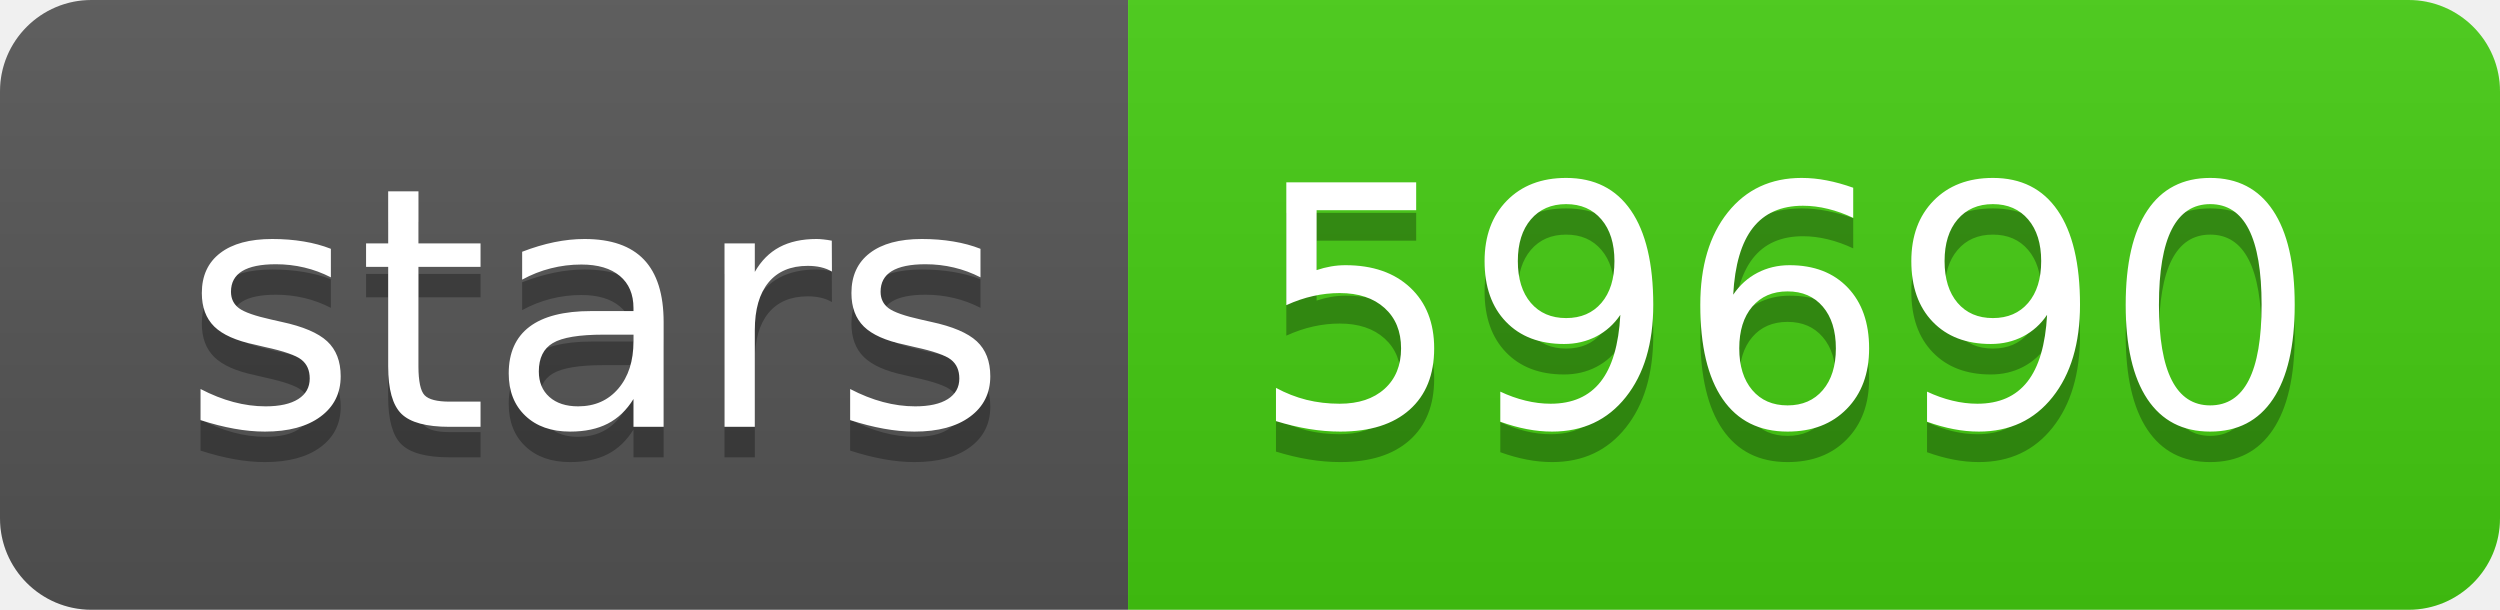
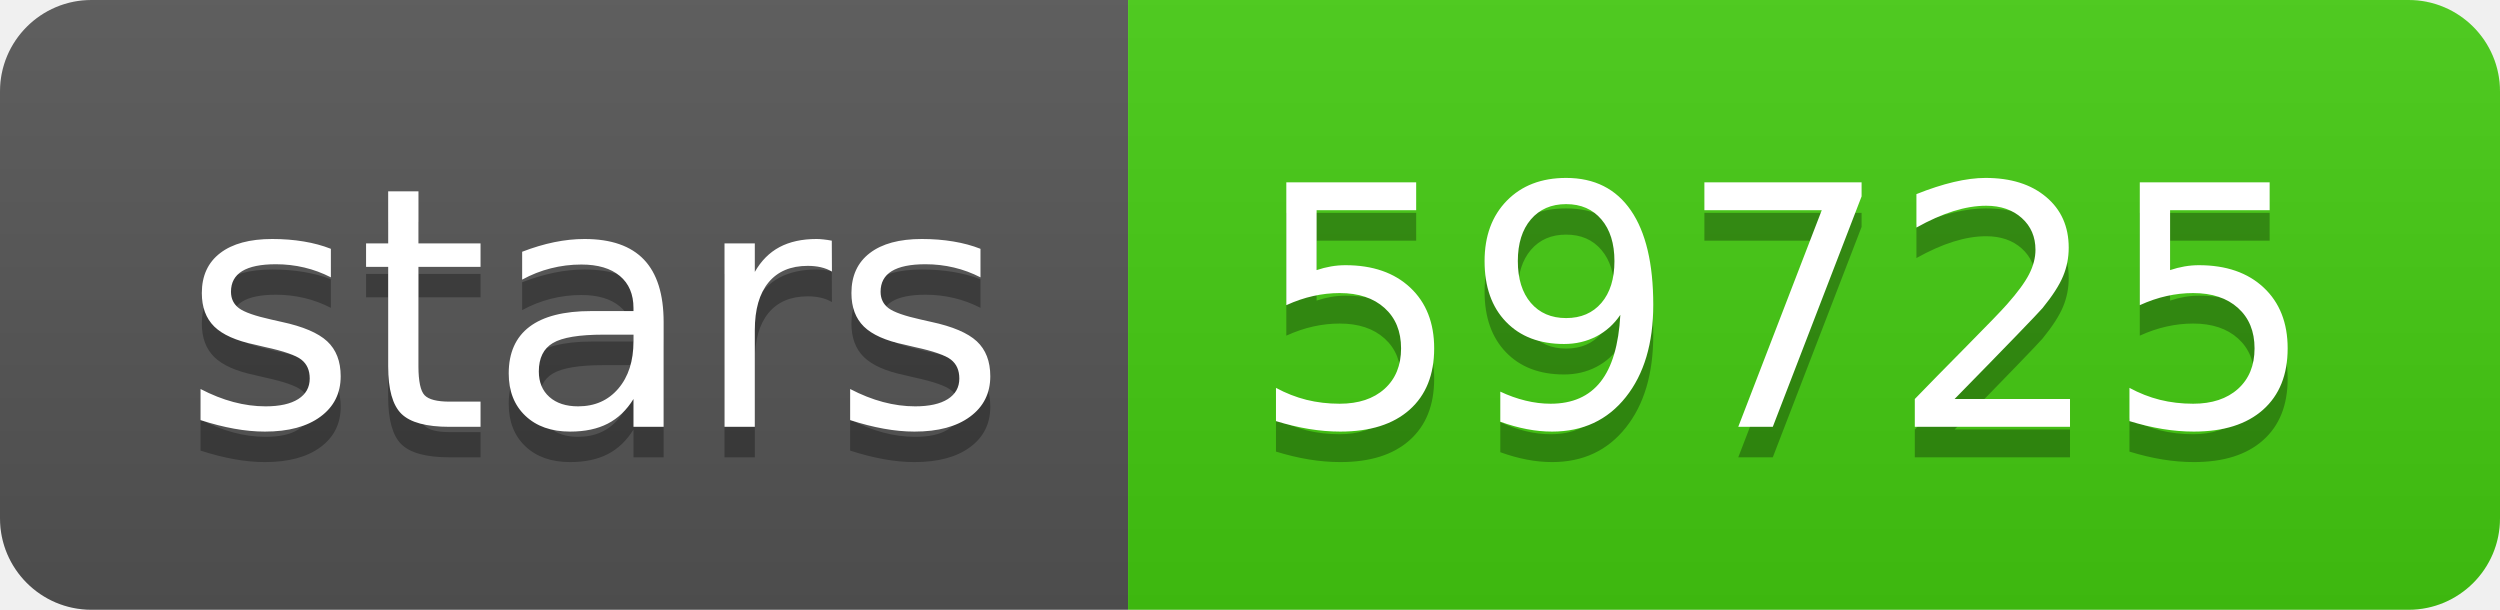
- <svg xmlns="http://www.w3.org/2000/svg" width="82" height="20" role="img" aria-label="stars: 59690">
+ <svg xmlns="http://www.w3.org/2000/svg" width="82" height="20" role="img" aria-label="stars: 59725">
  <linearGradient id="s" x2="0" y2="100%">
    <stop offset="0" stop-color="#bbb" stop-opacity=".1" />
    <stop offset="1" stop-opacity=".1" />
  </linearGradient>
  <clipPath id="r">
    <rect width="82" height="20" rx="3" fill="#fff" />
  </clipPath>
  <g clip-path="url(#r)">
    <rect width="37" height="20" fill="#555" />
    <rect x="37" width="45" height="20" fill="#4c1" />
    <rect width="82" height="20" fill="url(#s)" />
  </g>
  <g fill="#fff" text-anchor="middle" font-family="Verdana,Geneva,DejaVu Sans,sans-serif" text-rendering="geometricPrecision" font-size="110">
    <text aria-hidden="true" x="195" y="150" fill="#010101" fill-opacity=".3" transform="scale(.1)" textLength="270">stars</text>
    <text x="195" y="140" transform="scale(.1)" fill="#fff" textLength="270">stars</text>
-     <text aria-hidden="true" x="585" y="150" fill="#010101" fill-opacity=".3" transform="scale(.1)" textLength="350">59690</text>
-     <text x="585" y="140" transform="scale(.1)" fill="#fff" textLength="350">59690</text>
+     <text aria-hidden="true" x="585" y="150" fill="#010101" fill-opacity=".3" transform="scale(.1)" textLength="350">59725</text>
+     <text x="585" y="140" transform="scale(.1)" fill="#fff" textLength="350">59725</text>
  </g>
</svg>
